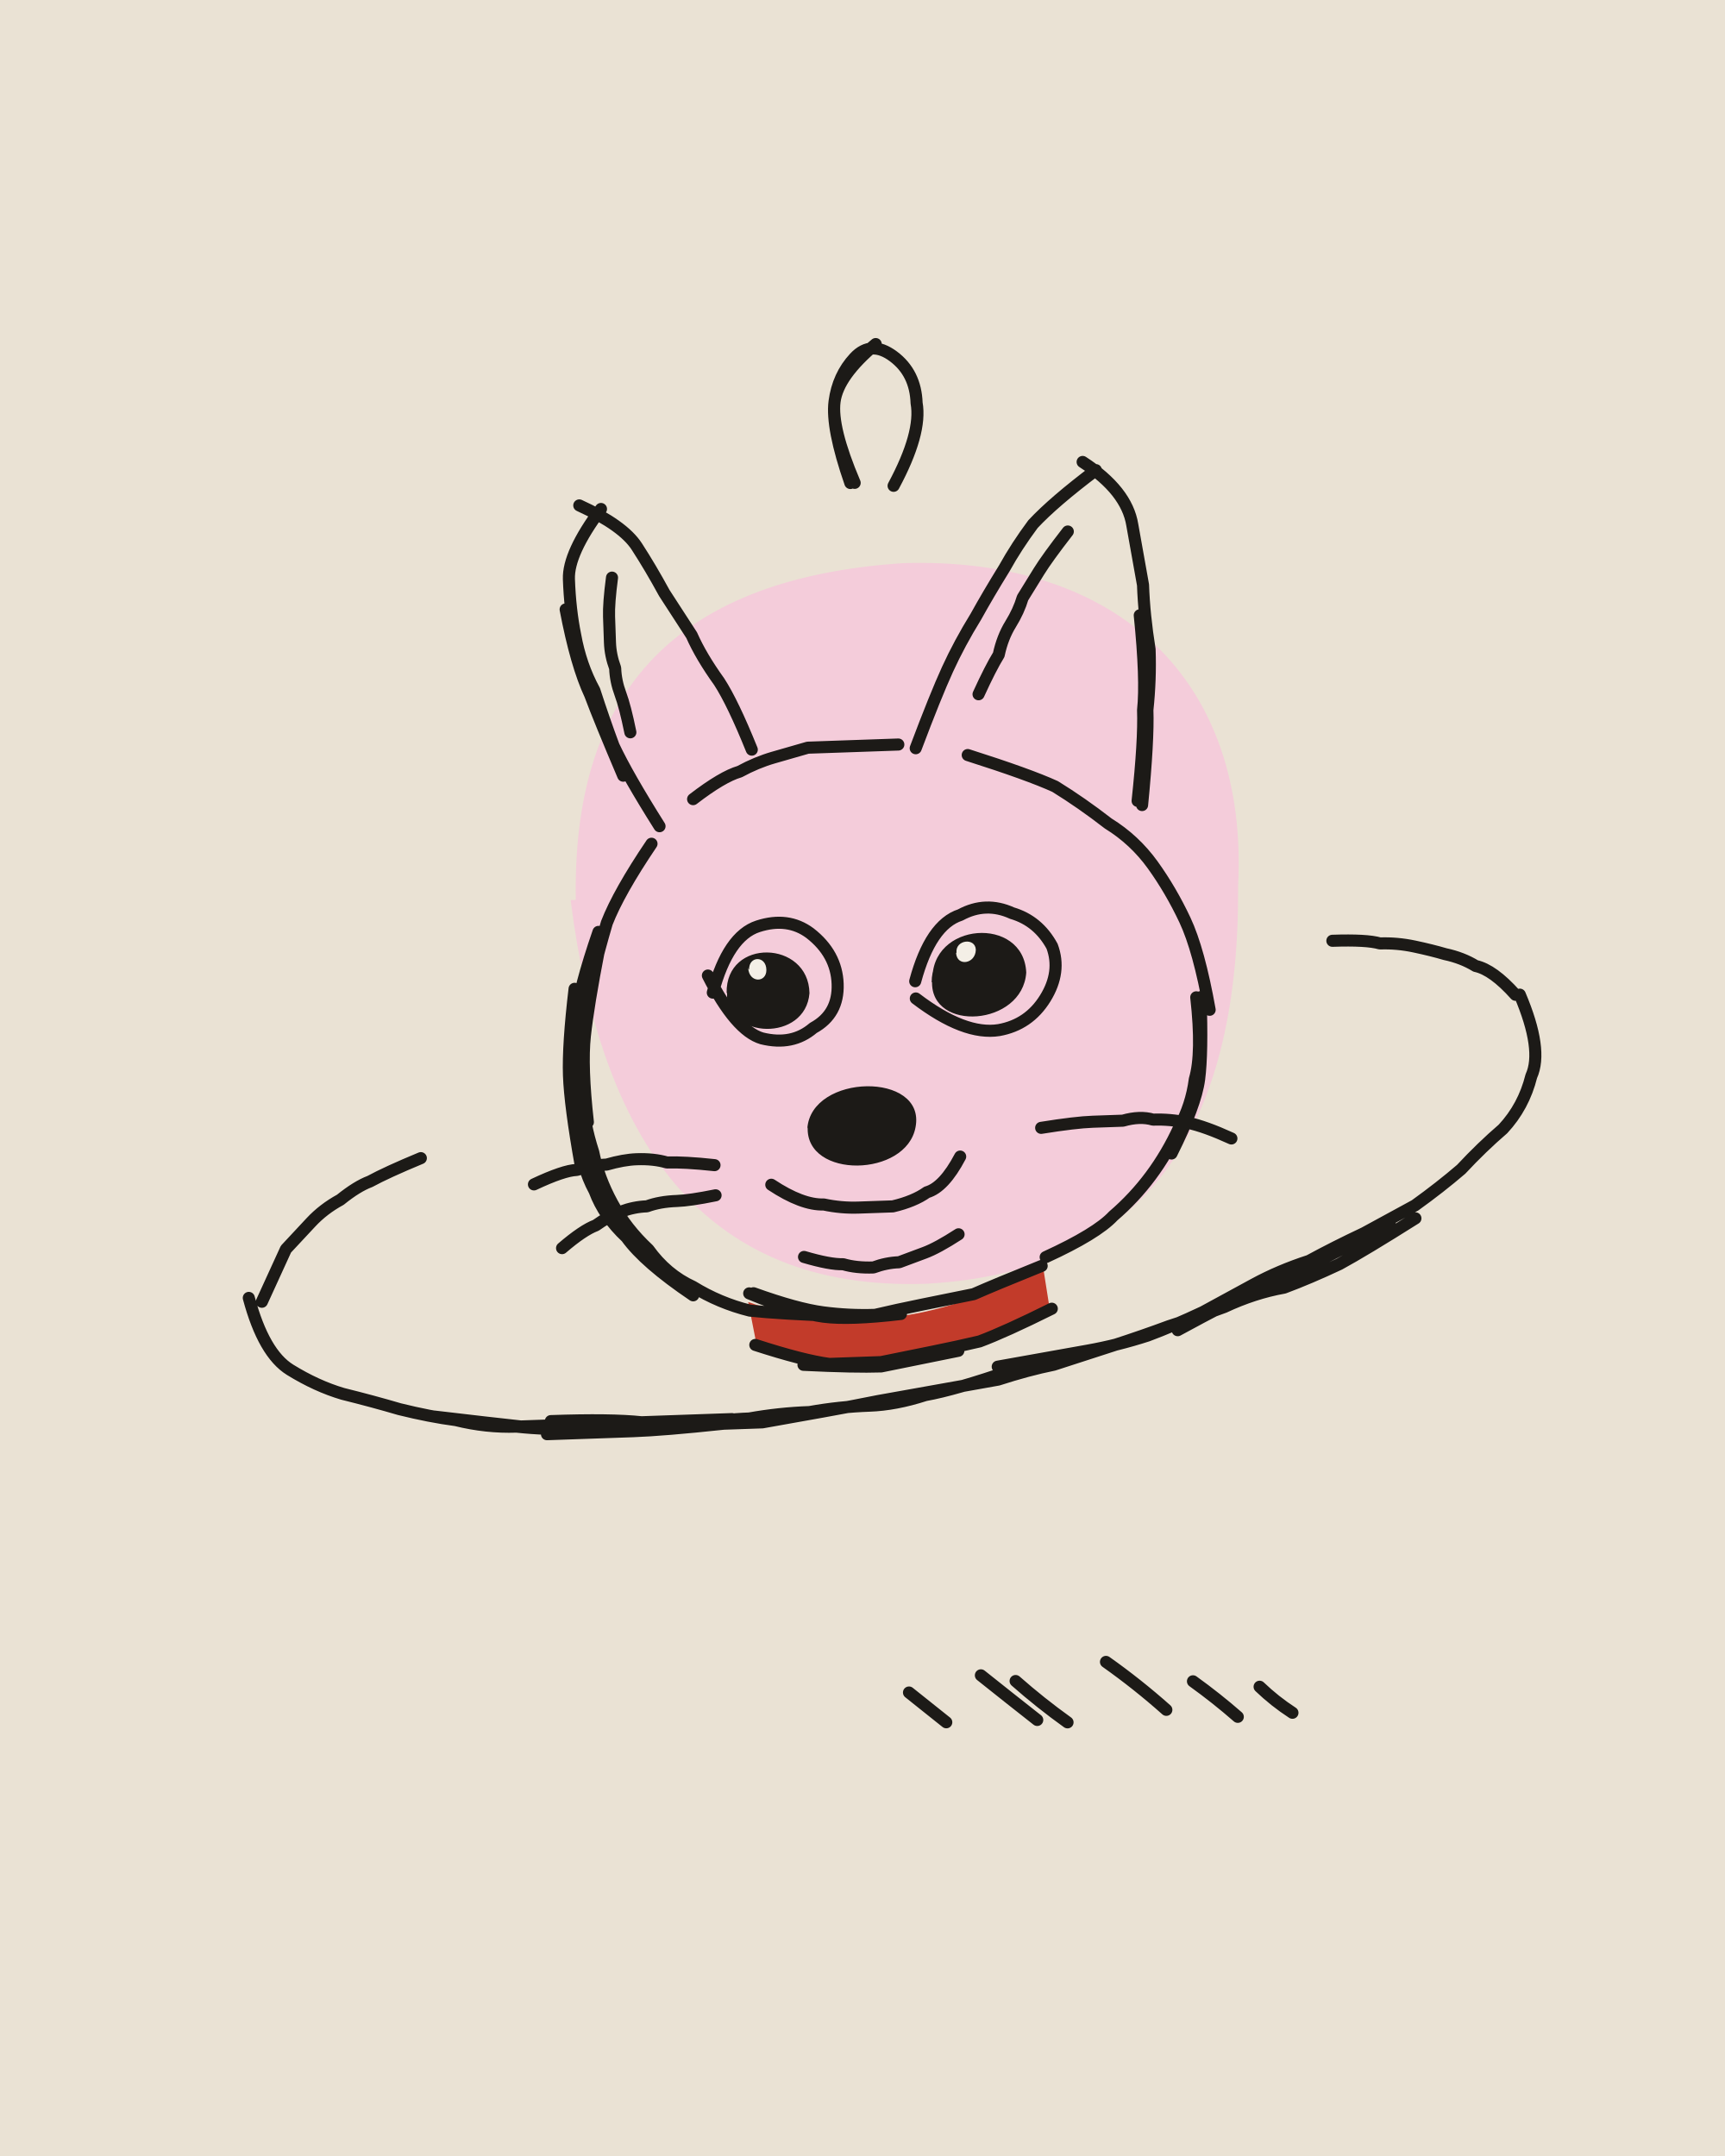
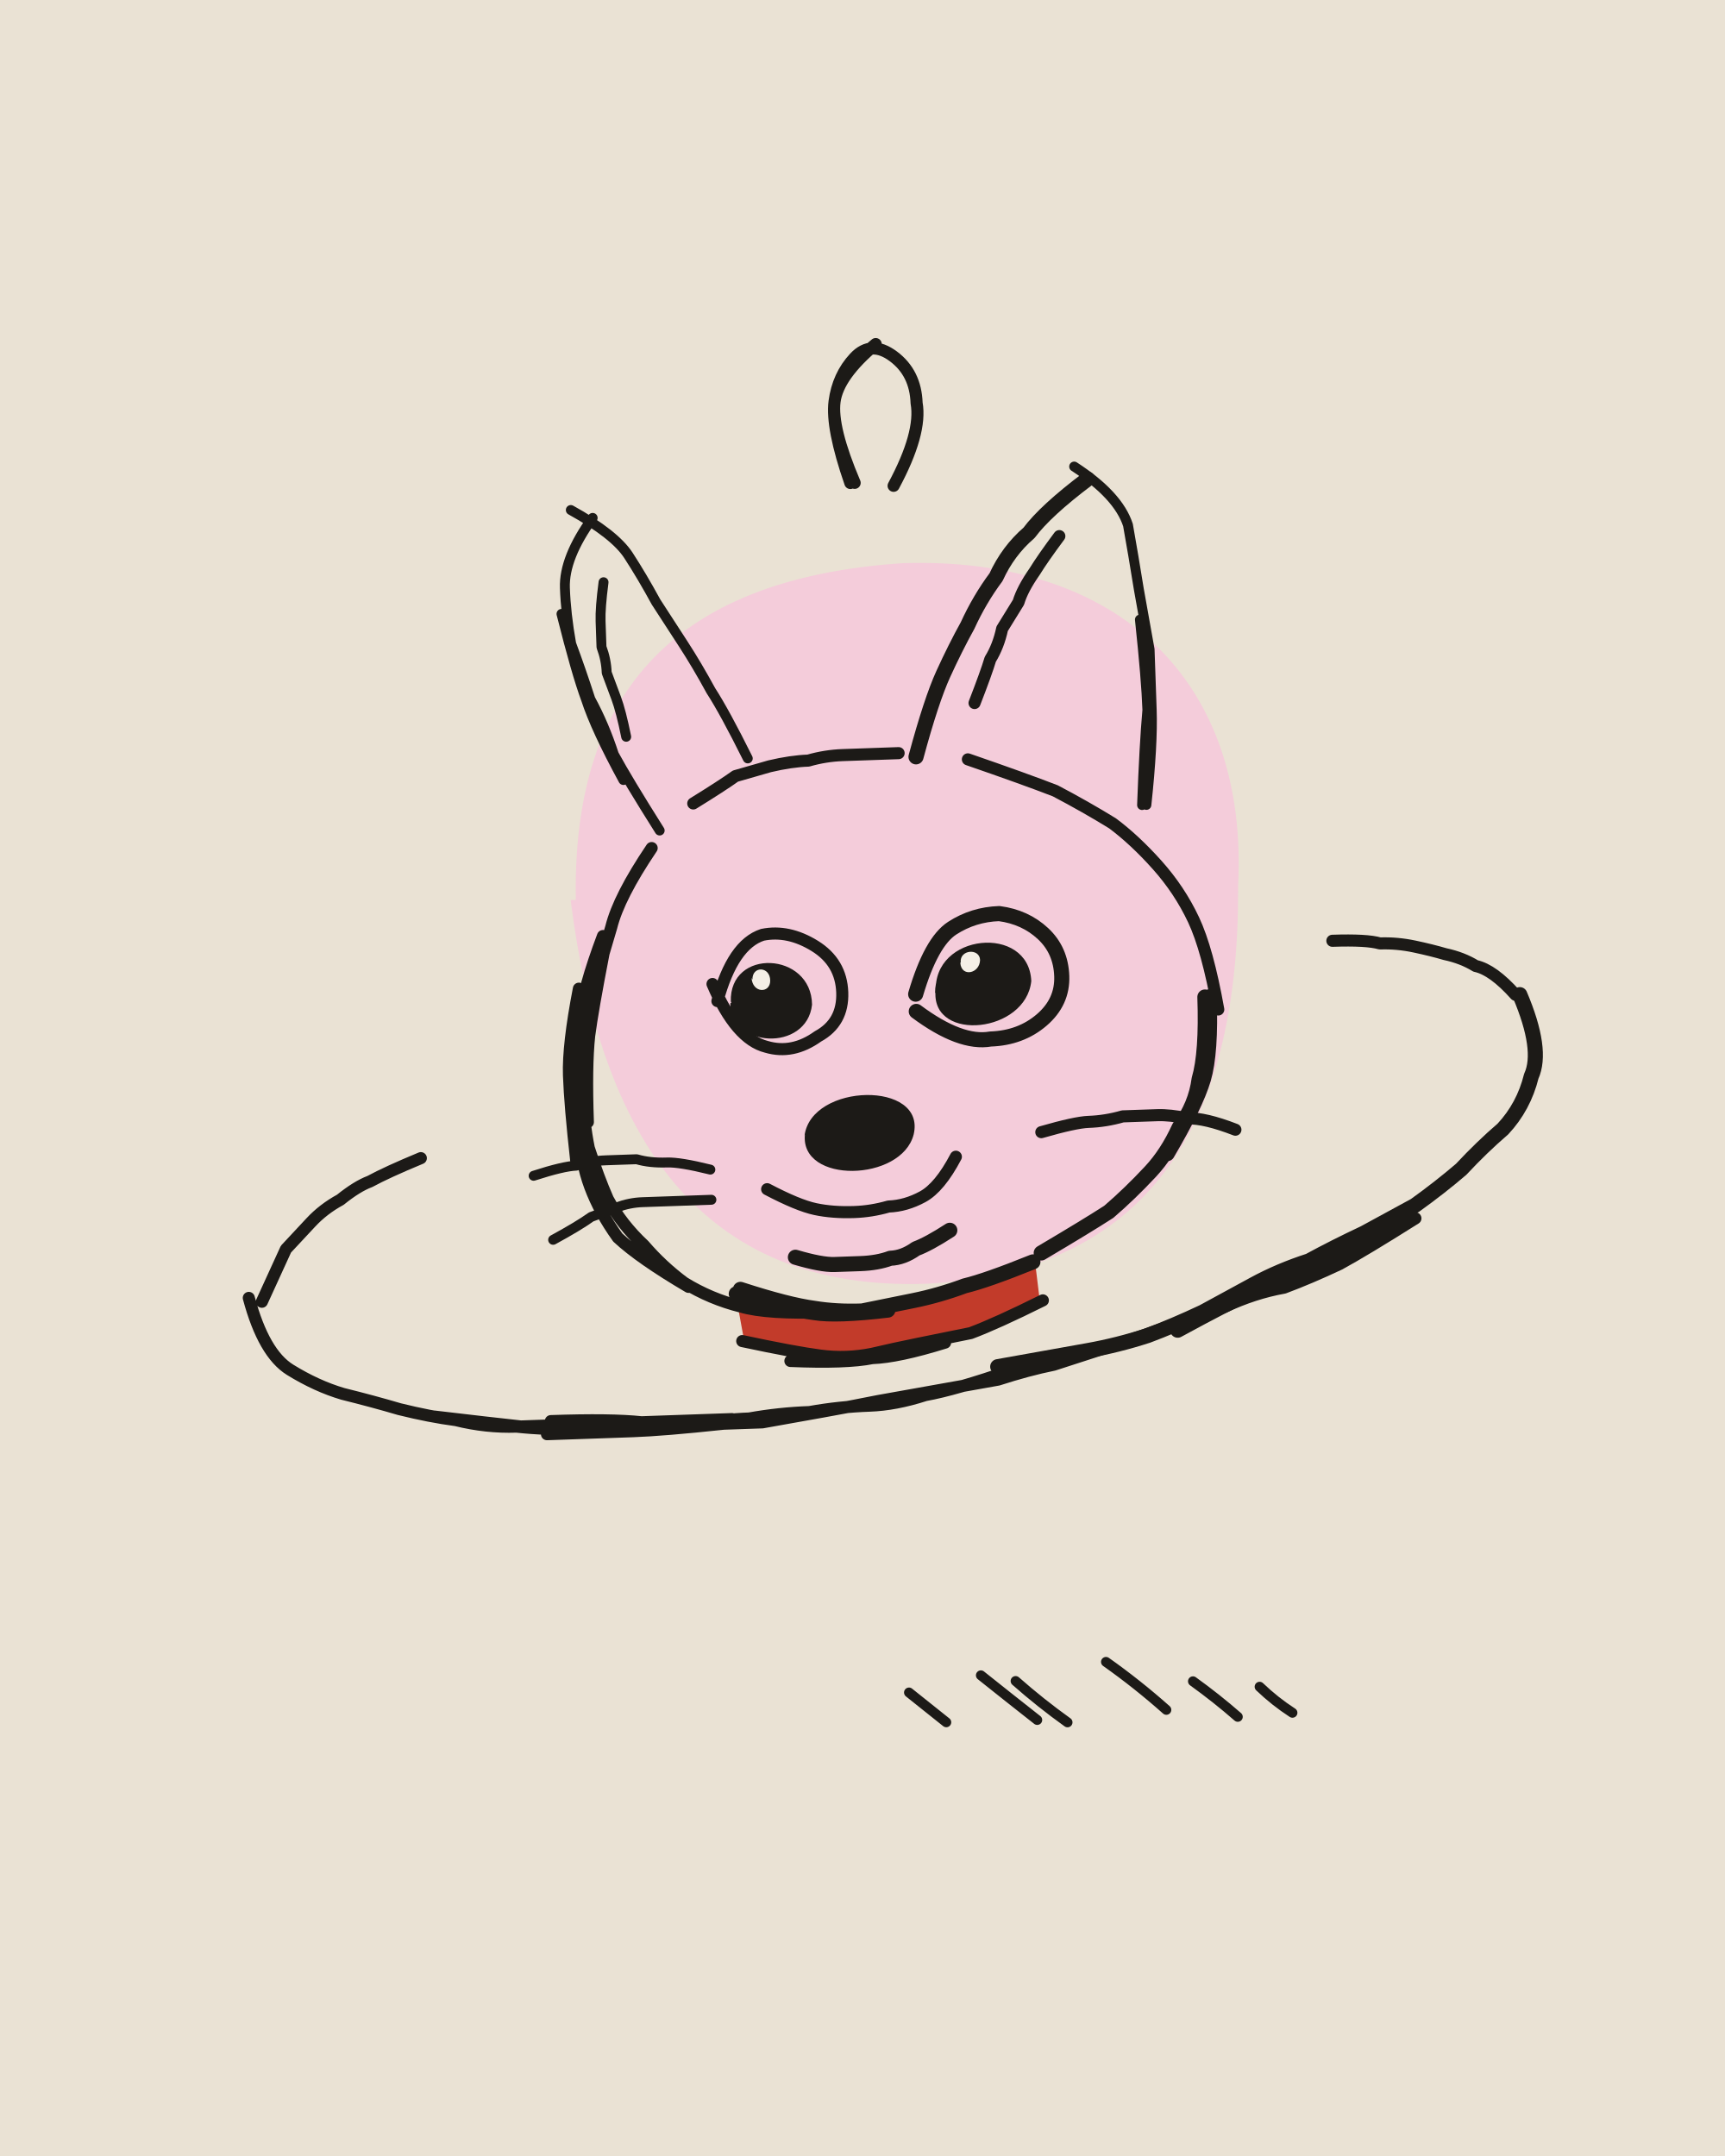
<svg xmlns="http://www.w3.org/2000/svg" viewBox="0 0 400 500" width="400" height="500">
  <path fill="#EAE2D4" d="M0 0h400v500H0z" />
  <g transform="rotate(-2 200 250)">
    <path fill="#F4CCDA" d="M135 206.4C135.8 160.1 158.6 132.7 213.6 131C263.7 131.2 292.7 161.1 288.6 208.5C287.1 261.3 266.7 297.1 213.3 298.2C160.5 298.3 138.8 261.3 133.8 206.4Z" />
-     <path fill="#C23B2A" d="M171.7 301C192.8 309.4 218.4 307.2 240.2 294.3L241.4 304.1C220.1 317.4 194.7 319.6 173.3 311Z" />
+     <path fill="#C23B2A" d="M169 300.1C189.9 308.4 215.7 305.8 238.4 292.9L239.2 302.1C217.4 315.4 191.6 318.2 170.4 309.6Z" />
    <g fill="none" stroke="#1C1A17" stroke-width="2.8" stroke-linecap="round" stroke-linejoin="round">
-       <path d="M202 112q-4-13-3-19 1-6 5-10 4-4 9 0 5 4 5 11 1 7-6 19M203 112q-5-13-4-19 1-6 10-13M153 194q-8 11-11 18-2 6-4 13-2 6-3 13-1 7 0 14 0 6 2 13 1 6 4 12 3 6 8 11 4 6 10 9 6 4 13 6 7 1 21 2M140 218q-3 13-4 20-1 7 0 20M140 214q-5 13-6 20-2 6-1 13 0 7 1 14 0 7 3 13 2 6 7 11 4 6 15 14M134 227q-2 13-2 20 0 7 2 21M163 184q7-5 11-6 4-2 8-3 4-1 8-2 4 0 9 0 4 0 12 0M227 176q14 5 20 8 6 4 12 9 6 4 10 10 4 6 7 13 3 7 5 21M278 234q1 13-1 19-1 6-4 11-3 6-7 11-4 5-9 9-4 4-16 9M279 234q0 13-1 19-1 6-7 17M155 190q-7-12-10-19-2-6-4-13-3-6-4-13-1-6-1-13 0-6 8-16M147 178q-5-13-7-19-3-7-5-20M139 115q10 5 13 10 3 5 6 11 3 5 6 10 2 5 6 11 3 5 7 16M149 168q-1-6-2-9-1-3-1-6-1-3-1-6 0-3 0-6 0-3 1-9M215 174q5-12 8-18 3-6 7-12 3-5 7-11 3-5 7-10 5-5 15-12M256 109q10 7 11 15 1 7 2 14 0 7 1 15 0 7-1 14 0 7-2 22M268 145q1 15 0 22 0 7-2 21M230 162q3-6 5-9 1-4 3-7 2-3 3-6 2-3 4-6 2-3 7-9M178 274q7 5 12 5 4 1 8 1 4 0 8 0 5-1 8-3 4-1 8-8M185 291q6 2 9 2 3 1 7 1 3-1 6-1 3-1 6-2 3-1 8-4M165 269q-7-1-11-1-3-1-7-1-3 0-7 1-3 0-7 1-3 0-10 3M165 276q-6 1-9 1-4 0-7 1-3 0-6 1-3 1-6 3-3 1-8 5M241 263q8-1 12-1 3 0 7 0 4-1 7 0 4 0 8 1 4 1 10 4M166 229q4-13 11-15 7-2 12 2 6 5 6 12 0 7-6 10-5 4-12 2-6-2-12-15M213 228q4-13 11-15 6-3 12 0 6 2 9 8 2 6-2 12-4 6-11 7-8 1-19-8M173 299q10 4 16 5 6 1 12 1 5-1 11-2 6-1 12-2 5-2 16-6M172 299q11 5 17 6 6 1 18 0M173 311q11 4 17 5 6 0 12 0 6-1 12-2 6-1 11-2 6-2 17-7M184 316q12 1 18 1 6-1 18-3M56 296q3 13 9 17 6 4 12 6 7 2 13 4 7 2 13 3 7 2 14 2 7 1 14 1 6 0 13 0 7 0 14 0 7-1 13-1 7-1 14-1 7-1 14-1 6 0 13-2 7-1 20-5M124 330q13 0 20 0 7 0 21-1M229 318q14-2 21-3 7-1 14-3 6-2 13-5 6-3 12-6 6-3 13-5 6-3 13-6 6-3 12-6 6-4 11-8 5-5 10-9 5-5 7-12 3-6-2-19M271 311q12-6 19-9 6-3 12-5 7-3 19-9M98 325q13 2 20 3 7 0 14 0 7 0 14 1 7 0 14 0 7 0 14 0 7-1 14-2 7-1 13-2 7-1 14-2 7-1 14-2 7-2 13-3 7-2 14-4 7-2 13-4 7-2 13-4 7-3 14-4 6-2 13-5 6-3 18-10M125 327q14 0 21 1 7 0 21 0M59 297q4-8 6-12 3-3 6-6 3-3 7-5 4-3 7-4 4-2 12-5M352 236q-5-6-9-7-3-2-7-3-3-1-7-2-4-1-8-1-3-1-11-1M214.2 400q-4.2-3.6-8.4-7.2M235.3 400.2q-6.4-5.4-12.7-10.8M242.3 401q-6.1-4.7-11.7-10M265.3 398.9q-6.5-6.2-13.6-11.6M281.8 401.1q-4.8-4.5-10.1-8.6M294.5 400.6q-4-2.8-7.4-6.3" />
+       <path d="M202 112q-4-13-3-19 1-6 5-10 4-4 9 0 5 4 5 11 1 7-6 19M203 112q-5-13-4-19 1-6 10-13M153 195q-8 11-10 18-2 6-4 12-2 7-3 13-1 7-1 13 0 7 1 13 2 7 4 12 3 6 8 11 4 5 9 9 6 4 13 6 6 2 20 2M141 219q-3 13-4 19-1 7-1 20M141 215q-5 12-6 19-2 6-2 13 0 7 1 13 0 7 2 13 2 6 6 12 5 5 16 12M135 227q-3 13-3 20 0 7 1 20M163 185q7-4 10-6 4-1 8-2 5-1 9-1 4-1 8-1 4 0 13 0M227 177q13 5 20 8 7 4 13 8 5 4 10 10 5 6 8 13 3 7 5 21M229 164q3-7 4-10 2-3 3-7 2-3 4-6 1-3 4-7 2-3 6-8M177 275q7 4 11 5 4 1 9 1 4 0 8-1 4 0 8-2 4-2 8-9M241 264q8-2 11-2 4 0 8-1 4 0 8 0 3 0 7 1 4 0 11 3M167 231q4-13 11-15 6-1 12 3 6 4 6 11 0 7-6 10-6 4-12 2-7-2-12-15M170 310q12 3 18 4 6 1 12 0 5-1 11-2 6-1 12-2 6-2 17-7M181 315q13 1 19 0 6 0 17-3M56 296q3 13 9 17 6 4 12 6 7 2 13 4 7 2 13 3 7 2 14 2 7 1 14 1 6 0 13 0 7 0 14 0 7-1 13-1 7-1 14-1 7-1 14-1 6 0 13-2 7-1 20-5M124 330q13 0 20 0 7 0 21-1M98 325q13 2 20 3 7 0 14 0 7 0 14 1 7 0 14 0 7 0 14 0 7-1 14-2 7-1 13-2 7-1 14-2 7-1 14-2 7-2 13-3 7-2 14-4 7-2 13-4 7-2 13-4 7-3 14-4 6-2 13-5 6-3 18-10M125 327q14 0 21 1 7 0 21 0M59 297q4-8 6-12 3-3 6-6 3-3 7-5 4-3 7-4 4-2 12-5M352 236q-5-6-9-7-3-2-7-3-3-1-7-2-4-1-8-1-3-1-11-1" />
+       <path stroke-width="2.3" d="M155 191q-7-12-10-18-2-7-5-13-2-7-4-13-1-7-1-13 0-7 7-16M147 179q-6-12-8-19-2-6-5-20M137 116q10 6 13 11 3 5 6 11 3 5 6 10 3 5 6 11 3 5 8 16M148 169q-1-6-2-9-1-3-2-6 0-3-1-6 0-3 0-6 0-3 1-9M254 110q10 7 12 14 1 7 2 15 1 7 2 14 0 7 0 14 0 8-2 22M268 146q1 14 1 21-1 8-2 22M164 270q-7-2-10-2-4 0-7-1-4 0-7 0-4 0-7 1-3 0-10 2M164 277q-6 0-9 0-4 0-7 0-3 0-6 1-3 1-6 2-3 2-9 5M214.2 400q-4.2-3.6-8.4-7.2M235.3 400.2q-6.4-5.4-12.7-10.8M242.3 401q-6.1-4.7-11.7-10M265.3 398.9q-6.5-6.2-13.6-11.6M281.8 401.1q-4.8-4.5-10.1-8.6M294.5 400.6q-4-2.8-7.4-6.3" />
+       <path stroke-width="3.5" d="M280 234q0 13-2 19-1 6-5 11-3 6-7 10-5 5-10 9-5 3-16 9M281 234q0 13-2 19-2 6-9 17M215 176q4-13 7-19 3-6 6-11 3-6 7-11 3-6 8-10 4-5 14-12M183 291q6 2 9 2 3 0 6 0 4 0 7-1 3 0 6-2 3-1 8-4M213 231q4-12 9-15 5-3 11-3 6 1 10 5 4 4 4 10 0 6-5 10-5 4-12 4-7 1-17-7M170 298q11 4 17 5 5 1 11 1 6-1 12-2 6-1 12-3 5-1 16-5M169 299q12 4 18 5 5 1 17 0M229 318q14-2 21-3 7-1 14-3 6-2 13-5 6-3 12-6 6-3 13-5 6-3 13-6 6-3 12-6 6-4 11-8 5-5 10-9 5-5 7-12 3-6-2-19M271 311q12-6 19-9 6-3 12-5 7-3 19-9" />
    </g>
-     <path fill="#1C1A17" d="M186.8 261.3C188.1 248.5 214.8 249 211.9 261.8C209.4 273.4 186 273 186.9 261ZM169.7 229.4C169.8 218.5 186.4 219.7 185.9 230.4C184.9 240.5 168.4 239 169.3 229.2ZM216.8 228.4C217.2 216.2 236.1 215.6 235.9 227.5C234.8 238.8 216 238.9 217 228.3ZM169.2 229.2C169.4 216.4 188.6 217.6 188.4 229.9C187.1 241.2 168.8 240 169.3 229.2ZM217 228.2C216.8 214.3 238.7 213.6 238.8 226.9C237.5 239.3 216.1 240 216.9 228.2Z" />
-     <path fill="#F4EFE6" d="M174.6 224C174.6 220.7 178.7 220.8 178.6 224.2C178.5 227.2 174.5 227.1 174.4 223.6ZM222.8 221.7C222.6 218.7 227.3 218.3 227.3 221.2C227.1 224.5 222.8 225 222.7 221.8Z" />
+     <path fill="#1C1A17" d="M186.1 262.9C188.1 250.7 214.8 251.1 211.4 263.5C208.2 274.4 184.6 274.1 186.2 262.6ZM170.4 231.7C170.7 220.8 187.1 222.3 186.5 232.9C185.3 243.1 168.9 241 170 231.5ZM217.5 230.9C217.9 218.7 237.2 217.7 237 229.6C235.7 240.6 216.4 241.4 217.7 230.8ZM170.1 231.3C170.1 218.7 189.2 220.3 188.9 232.6C187.3 243.6 169.3 242 170.2 231.3ZM217.7 230.7C217.3 217 239.8 215.6 239.9 228.9C238.2 240.9 216.6 242.3 217.6 230.7Z" />
+     <path fill="#F4EFE6" d="M175.3 226.3C175.3 223.1 179.5 223.3 179.4 226.7C179.3 229.7 175.2 229.5 175.1 225.9ZM223.7 224C223.5 221 228.2 220.8 228.2 223.6C228 226.8 223.7 227.5 223.6 224.1Z" />
  </g>
</svg>
